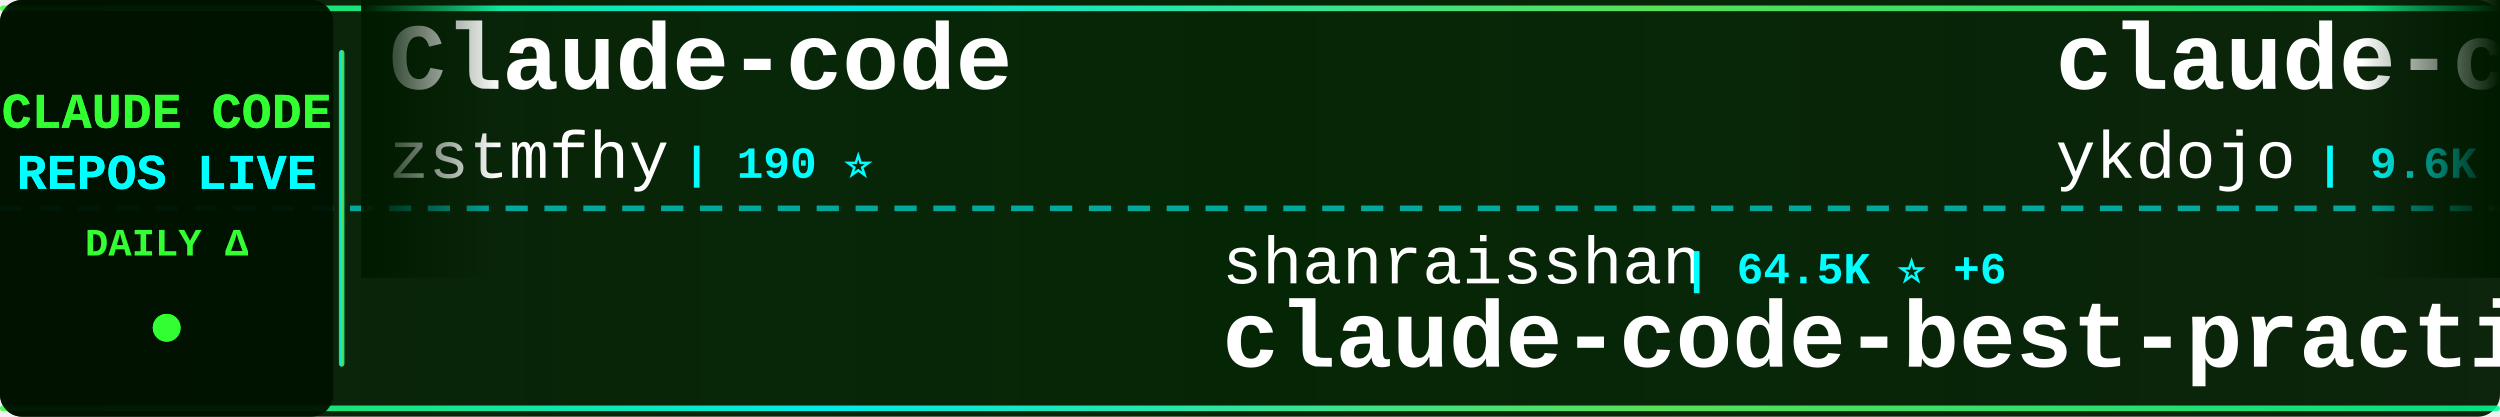
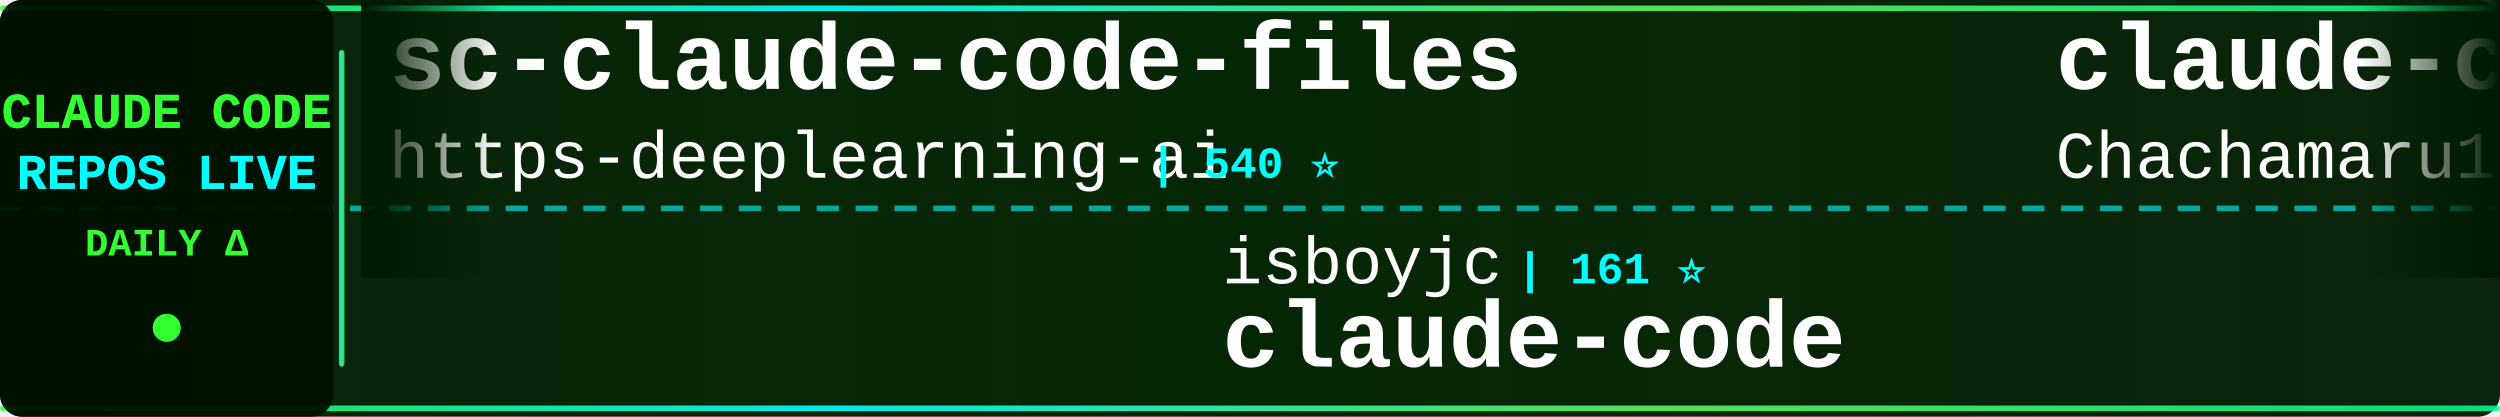
<svg xmlns="http://www.w3.org/2000/svg" width="900" height="150">
  <defs>
    <linearGradient id="tickerBg" x1="0%" y1="0%" x2="100%" y2="0%">
      <stop offset="0%" style="stop-color:#001a00;stop-opacity:0.95" />
      <stop offset="50%" style="stop-color:#002200;stop-opacity:0.98" />
      <stop offset="100%" style="stop-color:#001a00;stop-opacity:0.95" />
    </linearGradient>
    <linearGradient id="borderGrad" x1="0%" y1="0%" x2="100%" y2="0%">
      <stop offset="0%" style="stop-color:#33ff33;stop-opacity:0.85">
        <animate attributeName="stop-opacity" values="0.85;1;0.85" dur="2s" repeatCount="indefinite" />
      </stop>
      <stop offset="33%" style="stop-color:#00ffff;stop-opacity:0.9">
        <animate attributeName="stop-opacity" values="0.9;1;0.9" dur="2.2s" repeatCount="indefinite" />
      </stop>
      <stop offset="66%" style="stop-color:#66ff66;stop-opacity:0.85">
        <animate attributeName="stop-opacity" values="0.85;1;0.85" dur="1.8s" repeatCount="indefinite" />
      </stop>
      <stop offset="100%" style="stop-color:#00ff99;stop-opacity:0.85">
        <animate attributeName="stop-opacity" values="0.85;1;0.85" dur="2s" repeatCount="indefinite" />
      </stop>
    </linearGradient>
    <filter id="textGlow">
      <feGaussianBlur stdDeviation="0.1" result="coloredBlur" />
      <feMerge>
        <feMergeNode in="coloredBlur" />
        <feMergeNode in="SourceGraphic" />
      </feMerge>
    </filter>
    <filter id="metricGlow">
      <feGaussianBlur stdDeviation="0.2" result="coloredBlur" />
      <feMerge>
        <feMergeNode in="coloredBlur" />
        <feMergeNode in="SourceGraphic" />
      </feMerge>
    </filter>
    <linearGradient id="leftFade" x1="0%" y1="0%" x2="100%" y2="0%">
      <stop offset="0%" style="stop-color:#001a00;stop-opacity:1" />
      <stop offset="100%" style="stop-color:#001a00;stop-opacity:0" />
    </linearGradient>
    <linearGradient id="rightFade" x1="0%" y1="0%" x2="100%" y2="0%">
      <stop offset="0%" style="stop-color:#001a00;stop-opacity:0" />
      <stop offset="100%" style="stop-color:#001a00;stop-opacity:1" />
    </linearGradient>
  </defs>
  <rect width="900" height="150" fill="url(#tickerBg)" rx="8" />
  <rect x="0" y="2" width="900" height="2" fill="url(#borderGrad)" rx="1" />
  <rect x="0" y="146" width="900" height="2" fill="url(#borderGrad)" rx="1" />
  <line x1="0" y1="75" x2="900" y2="75" stroke="#00ffff" stroke-width="2" stroke-dasharray="8 6" opacity="0.6" />
  <rect x="0" y="0" width="120" height="150" fill="#001100" opacity="0.95" rx="8" />
  <text x="60" y="46" font-family="'Courier New', monospace" font-size="18" font-weight="bold" fill="#33ff33" text-anchor="middle" filter="url(#textGlow)">
    CLAUDE CODE
  </text>
  <text x="60" y="68" font-family="'Courier New', monospace" font-size="18" font-weight="bold" fill="#00ffff" text-anchor="middle" filter="url(#textGlow)">
    REPOS LIVE
  </text>
  <text x="60" y="92" font-family="'Courier New', monospace" font-size="14" font-weight="bold" fill="#33ff33" text-anchor="middle">
    DAILY Δ
  </text>
  <circle cx="60" cy="118" r="5" fill="#33ff33" filter="url(#metricGlow)">
    <animate attributeName="r" values="4;6;4" dur="1.5s" repeatCount="indefinite" />
    <animate attributeName="opacity" values="0.6;1;0.6" dur="1.5s" repeatCount="indefinite" />
  </circle>
  <rect x="122" y="18" width="2" height="114" fill="url(#borderGrad)" rx="1" />
  <clipPath id="tickerClip">
    <rect x="130" y="0" width="770" height="150" />
  </clipPath>
  <g clip-path="url(#tickerClip)">
    <g id="tickerItems">
      <animateTransform attributeName="transform" attributeType="XML" type="translate" from="0 0" to="-3000 0" dur="54s" repeatCount="indefinite" />
      <g transform="translate(0, 0)">
-         <text x="140" y="32" font-family="'Courier New', monospace" font-size="34" font-weight="bold" fill="#ffffff">Claude-code</text>
-         <text x="140" y="64" font-family="'Courier New', monospace" font-size="24" font-weight="normal" fill="#ffffff" opacity="1.0">zstmfhy</text>
-         <text x="246" y="64" font-family="'Courier New', monospace" font-size="16" font-weight="bold" fill="#00ffff"> | 190 ⭐</text>
+         <text x="140" y="32" font-family="'Courier New', monospace" font-size="34" font-weight="bold" fill="#ffffff">sc-claude-code-files</text>
+         <text x="140" y="64" font-family="'Courier New', monospace" font-size="24" font-weight="normal" fill="#ffffff" opacity="1.0">https-deeplearning-ai</text>
+         <text x="414" y="64" font-family="'Courier New', monospace" font-size="16" font-weight="bold" fill="#00ffff"> | 540 ⭐</text>
      </g>
      <g transform="translate(300, 0)">
-         <text x="140" y="102" font-family="'Courier New', monospace" font-size="24" font-weight="normal" fill="#ffffff" opacity="1.0">shanraisshan</text>
-         <text x="306" y="102" font-family="'Courier New', monospace" font-size="16" font-weight="bold" fill="#00ffff"> | 64.5K ⭐ +6</text>
-         <text x="140" y="132" font-family="'Courier New', monospace" font-size="34" font-weight="bold" fill="#ffffff">claude-code-best-practic...</text>
+         <text x="140" y="102" font-family="'Courier New', monospace" font-size="24" font-weight="normal" fill="#ffffff" opacity="1.0">isboyjc</text>
+         <text x="246" y="102" font-family="'Courier New', monospace" font-size="16" font-weight="bold" fill="#00ffff"> | 161 ⭐</text>
+         <text x="140" y="132" font-family="'Courier New', monospace" font-size="34" font-weight="bold" fill="#ffffff">claude-code</text>
      </g>
      <g transform="translate(600, 0)">
-         <text x="140" y="32" font-family="'Courier New', monospace" font-size="34" font-weight="bold" fill="#ffffff">claude-code-tips</text>
-         <text x="140" y="64" font-family="'Courier New', monospace" font-size="24" font-weight="normal" fill="#ffffff" opacity="1.0">ykdojo</text>
-         <text x="234" y="64" font-family="'Courier New', monospace" font-size="16" font-weight="bold" fill="#00ffff"> | 9.6K ⭐ +2</text>
+         <text x="140" y="32" font-family="'Courier New', monospace" font-size="34" font-weight="bold" fill="#ffffff">claude-code-harness</text>
+         <text x="140" y="64" font-family="'Courier New', monospace" font-size="24" font-weight="normal" fill="#ffffff" opacity="1.0">Chachamaru127</text>
+         <text x="318" y="64" font-family="'Courier New', monospace" font-size="16" font-weight="bold" fill="#00ffff"> | 3.1K ⭐</text>
      </g>
      <g transform="translate(900, 0)">
-         <text x="140" y="102" font-family="'Courier New', monospace" font-size="24" font-weight="normal" fill="#ffffff" opacity="1.0">anthropics</text>
-         <text x="282" y="102" font-family="'Courier New', monospace" font-size="16" font-weight="bold" fill="#00ffff"> | 5.9K ⭐</text>
-         <text x="140" y="132" font-family="'Courier New', monospace" font-size="34" font-weight="bold" fill="#ffffff">claude-code-security-rev...</text>
+         <text x="140" y="102" font-family="'Courier New', monospace" font-size="24" font-weight="normal" fill="#ffffff" opacity="1.0">ChrisWiles</text>
+         <text x="282" y="102" font-family="'Courier New', monospace" font-size="16" font-weight="bold" fill="#00ffff"> | 6.0K ⭐</text>
+         <text x="140" y="132" font-family="'Courier New', monospace" font-size="34" font-weight="bold" fill="#ffffff">claude-code-showcase</text>
      </g>
      <g transform="translate(1200, 0)">
-         <text x="140" y="32" font-family="'Courier New', monospace" font-size="34" font-weight="bold" fill="#ffffff">claude-code-settings</text>
-         <text x="140" y="64" font-family="'Courier New', monospace" font-size="24" font-weight="normal" fill="#ffffff" opacity="1.0">feiskyer</text>
-         <text x="258" y="64" font-family="'Courier New', monospace" font-size="16" font-weight="bold" fill="#00ffff"> | 1.6K ⭐</text>
+         <text x="140" y="32" font-family="'Courier New', monospace" font-size="34" font-weight="bold" fill="#ffffff">Claude-code</text>
+         <text x="140" y="64" font-family="'Courier New', monospace" font-size="24" font-weight="normal" fill="#ffffff" opacity="1.0">fazxes</text>
+         <text x="234" y="64" font-family="'Courier New', monospace" font-size="16" font-weight="bold" fill="#00ffff"> | 231 ⭐</text>
      </g>
      <g transform="translate(1500, 0)">
-         <text x="140" y="102" font-family="'Courier New', monospace" font-size="24" font-weight="normal" fill="#ffffff" opacity="1.0">KPR111</text>
-         <text x="234" y="102" font-family="'Courier New', monospace" font-size="16" font-weight="bold" fill="#00ffff"> | 18 ⭐</text>
-         <text x="140" y="132" font-family="'Courier New', monospace" font-size="34" font-weight="bold" fill="#ffffff">Claude-Code</text>
+         <text x="140" y="102" font-family="'Courier New', monospace" font-size="24" font-weight="normal" fill="#ffffff" opacity="1.0">guanshan</text>
+         <text x="258" y="102" font-family="'Courier New', monospace" font-size="16" font-weight="bold" fill="#00ffff"> | 61 ⭐</text>
+         <text x="140" y="132" font-family="'Courier New', monospace" font-size="34" font-weight="bold" fill="#ffffff">ClaudeCode</text>
      </g>
      <g transform="translate(1800, 0)">
-         <text x="140" y="32" font-family="'Courier New', monospace" font-size="34" font-weight="bold" fill="#ffffff">claude-code-source-build</text>
-         <text x="140" y="64" font-family="'Courier New', monospace" font-size="24" font-weight="normal" fill="#ffffff" opacity="1.0">andrew-kramer-inno</text>
-         <text x="378" y="64" font-family="'Courier New', monospace" font-size="16" font-weight="bold" fill="#00ffff"> | 593 ⭐</text>
+         <text x="140" y="32" font-family="'Courier New', monospace" font-size="34" font-weight="bold" fill="#ffffff">claude-code</text>
+         <text x="140" y="64" font-family="'Courier New', monospace" font-size="24" font-weight="normal" fill="#ffffff" opacity="1.0">anthropics</text>
+         <text x="282" y="64" font-family="'Courier New', monospace" font-size="16" font-weight="bold" fill="#00ffff"> | 141.5K ⭐ +26</text>
      </g>
      <g transform="translate(2100, 0)">
-         <text x="140" y="102" font-family="'Courier New', monospace" font-size="24" font-weight="normal" fill="#ffffff" opacity="1.0">xorespesp</text>
-         <text x="270" y="102" font-family="'Courier New', monospace" font-size="16" font-weight="bold" fill="#00ffff"> | 231 ⭐</text>
+         <text x="140" y="102" font-family="'Courier New', monospace" font-size="24" font-weight="normal" fill="#ffffff" opacity="1.0">hangsman</text>
+         <text x="258" y="102" font-family="'Courier New', monospace" font-size="16" font-weight="bold" fill="#00ffff"> | 791 ⭐</text>
+         <text x="140" y="132" font-family="'Courier New', monospace" font-size="34" font-weight="bold" fill="#ffffff">claude-code-source</text>
+       </g>
+       <g transform="translate(2400, 0)">
+         <text x="140" y="32" font-family="'Courier New', monospace" font-size="34" font-weight="bold" fill="#ffffff">claude-code-source-code</text>
+         <text x="140" y="64" font-family="'Courier New', monospace" font-size="24" font-weight="normal" fill="#ffffff" opacity="1.0">777genius</text>
+         <text x="270" y="64" font-family="'Courier New', monospace" font-size="16" font-weight="bold" fill="#00ffff"> | 926 ⭐</text>
+       </g>
+       <g transform="translate(2700, 0)">
+         <text x="140" y="102" font-family="'Courier New', monospace" font-size="24" font-weight="normal" fill="#ffffff" opacity="1.0">huangjia2019</text>
+         <text x="306" y="102" font-family="'Courier New', monospace" font-size="16" font-weight="bold" fill="#00ffff"> | 1.1K ⭐</text>
+         <text x="140" y="132" font-family="'Courier New', monospace" font-size="34" font-weight="bold" fill="#ffffff">claude-code-engineering</text>
+       </g>
+       <g transform="translate(3000, 0)">
+         <text x="140" y="32" font-family="'Courier New', monospace" font-size="34" font-weight="bold" fill="#ffffff">sc-claude-code-files</text>
+         <text x="140" y="64" font-family="'Courier New', monospace" font-size="24" font-weight="normal" fill="#ffffff" opacity="1.0">https-deeplearning-ai</text>
+         <text x="414" y="64" font-family="'Courier New', monospace" font-size="16" font-weight="bold" fill="#00ffff"> | 540 ⭐</text>
+       </g>
+       <g transform="translate(3300, 0)">
+         <text x="140" y="102" font-family="'Courier New', monospace" font-size="24" font-weight="normal" fill="#ffffff" opacity="1.0">isboyjc</text>
+         <text x="246" y="102" font-family="'Courier New', monospace" font-size="16" font-weight="bold" fill="#00ffff"> | 161 ⭐</text>
        <text x="140" y="132" font-family="'Courier New', monospace" font-size="34" font-weight="bold" fill="#ffffff">claude-code</text>
      </g>
-       <g transform="translate(2400, 0)">
-         <text x="140" y="32" font-family="'Courier New', monospace" font-size="34" font-weight="bold" fill="#ffffff">claude-code</text>
-         <text x="140" y="64" font-family="'Courier New', monospace" font-size="24" font-weight="normal" fill="#ffffff" opacity="1.0">yasasbanukaofficial</text>
-         <text x="390" y="64" font-family="'Courier New', monospace" font-size="16" font-weight="bold" fill="#00ffff"> | 4.0K ⭐</text>
-       </g>
-       <g transform="translate(2700, 0)">
-         <text x="140" y="102" font-family="'Courier New', monospace" font-size="24" font-weight="normal" fill="#ffffff" opacity="1.0">jqueryscript</text>
-         <text x="306" y="102" font-family="'Courier New', monospace" font-size="16" font-weight="bold" fill="#00ffff"> | 499 ⭐</text>
-         <text x="140" y="132" font-family="'Courier New', monospace" font-size="34" font-weight="bold" fill="#ffffff">awesome-claude-code</text>
-       </g>
-       <g transform="translate(3000, 0)">
-         <text x="140" y="32" font-family="'Courier New', monospace" font-size="34" font-weight="bold" fill="#ffffff">Claude-code</text>
-         <text x="140" y="64" font-family="'Courier New', monospace" font-size="24" font-weight="normal" fill="#ffffff" opacity="1.0">zstmfhy</text>
-         <text x="246" y="64" font-family="'Courier New', monospace" font-size="16" font-weight="bold" fill="#00ffff"> | 190 ⭐</text>
-       </g>
-       <g transform="translate(3300, 0)">
-         <text x="140" y="102" font-family="'Courier New', monospace" font-size="24" font-weight="normal" fill="#ffffff" opacity="1.0">shanraisshan</text>
-         <text x="306" y="102" font-family="'Courier New', monospace" font-size="16" font-weight="bold" fill="#00ffff"> | 64.5K ⭐ +6</text>
-         <text x="140" y="132" font-family="'Courier New', monospace" font-size="34" font-weight="bold" fill="#ffffff">claude-code-best-practic...</text>
-       </g>
      <g transform="translate(3600, 0)">
-         <text x="140" y="32" font-family="'Courier New', monospace" font-size="34" font-weight="bold" fill="#ffffff">claude-code-tips</text>
-         <text x="140" y="64" font-family="'Courier New', monospace" font-size="24" font-weight="normal" fill="#ffffff" opacity="1.0">ykdojo</text>
-         <text x="234" y="64" font-family="'Courier New', monospace" font-size="16" font-weight="bold" fill="#00ffff"> | 9.6K ⭐ +2</text>
+         <text x="140" y="32" font-family="'Courier New', monospace" font-size="34" font-weight="bold" fill="#ffffff">claude-code-harness</text>
+         <text x="140" y="64" font-family="'Courier New', monospace" font-size="24" font-weight="normal" fill="#ffffff" opacity="1.0">Chachamaru127</text>
+         <text x="318" y="64" font-family="'Courier New', monospace" font-size="16" font-weight="bold" fill="#00ffff"> | 3.1K ⭐</text>
      </g>
      <g transform="translate(3900, 0)">
-         <text x="140" y="102" font-family="'Courier New', monospace" font-size="24" font-weight="normal" fill="#ffffff" opacity="1.0">anthropics</text>
-         <text x="282" y="102" font-family="'Courier New', monospace" font-size="16" font-weight="bold" fill="#00ffff"> | 5.9K ⭐</text>
-         <text x="140" y="132" font-family="'Courier New', monospace" font-size="34" font-weight="bold" fill="#ffffff">claude-code-security-rev...</text>
+         <text x="140" y="102" font-family="'Courier New', monospace" font-size="24" font-weight="normal" fill="#ffffff" opacity="1.0">ChrisWiles</text>
+         <text x="282" y="102" font-family="'Courier New', monospace" font-size="16" font-weight="bold" fill="#00ffff"> | 6.0K ⭐</text>
+         <text x="140" y="132" font-family="'Courier New', monospace" font-size="34" font-weight="bold" fill="#ffffff">claude-code-showcase</text>
      </g>
    </g>
  </g>
  <rect x="130" y="0" width="50" height="100" fill="url(#leftFade)" />
  <rect x="850" y="0" width="50" height="100" fill="url(#rightFade)" />
</svg>
